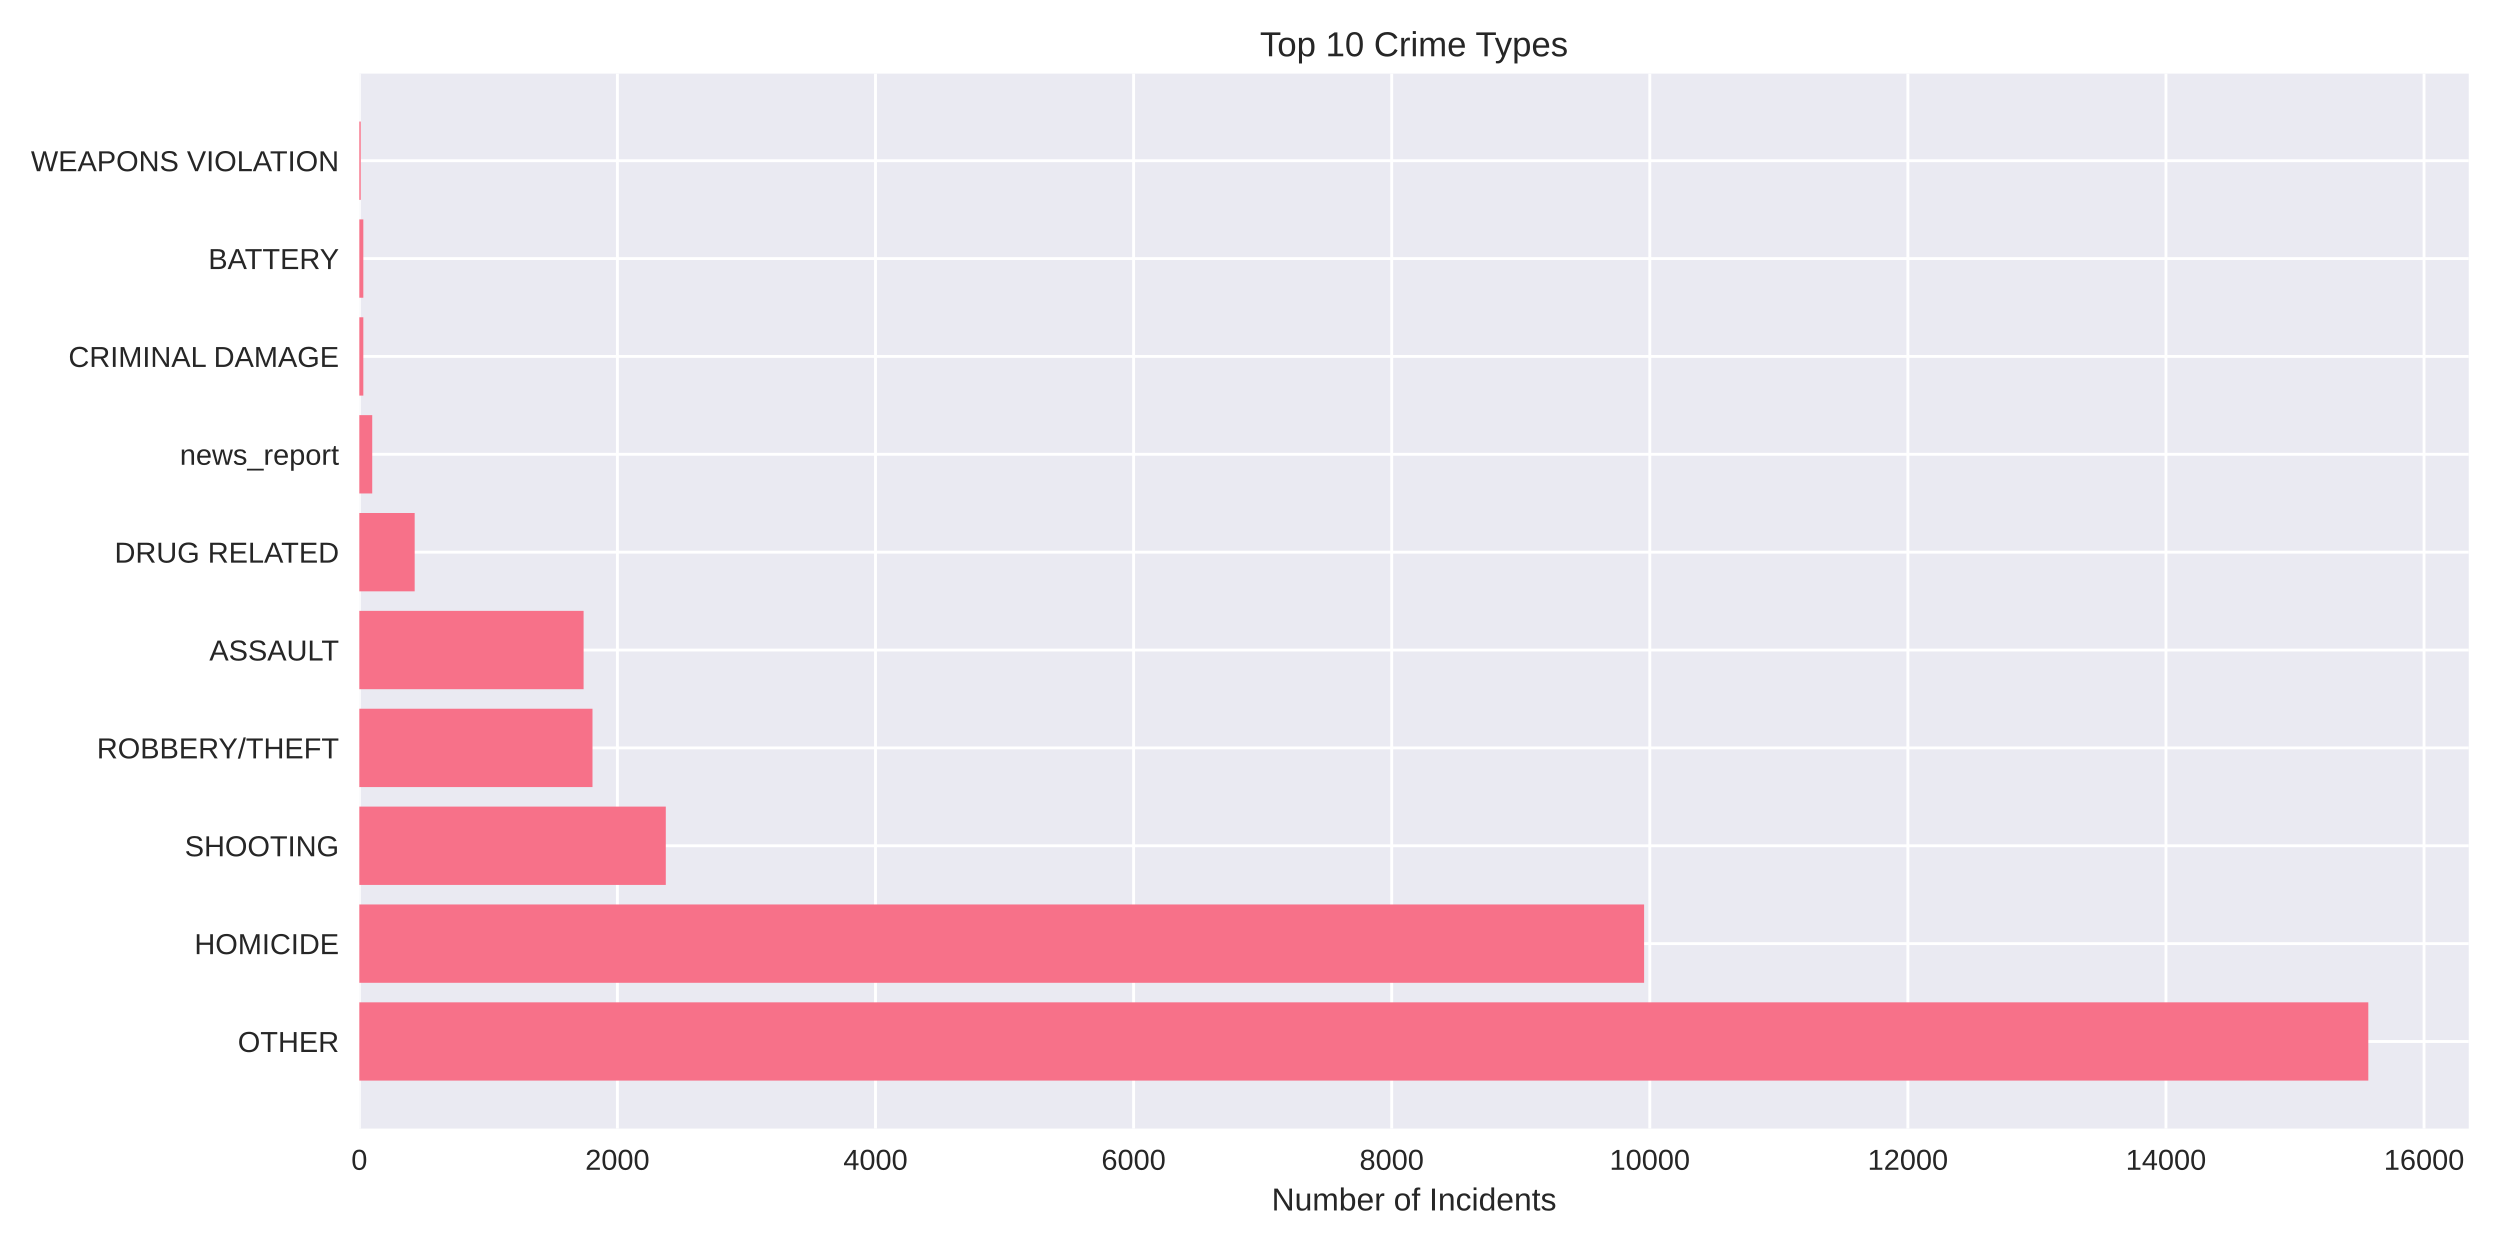
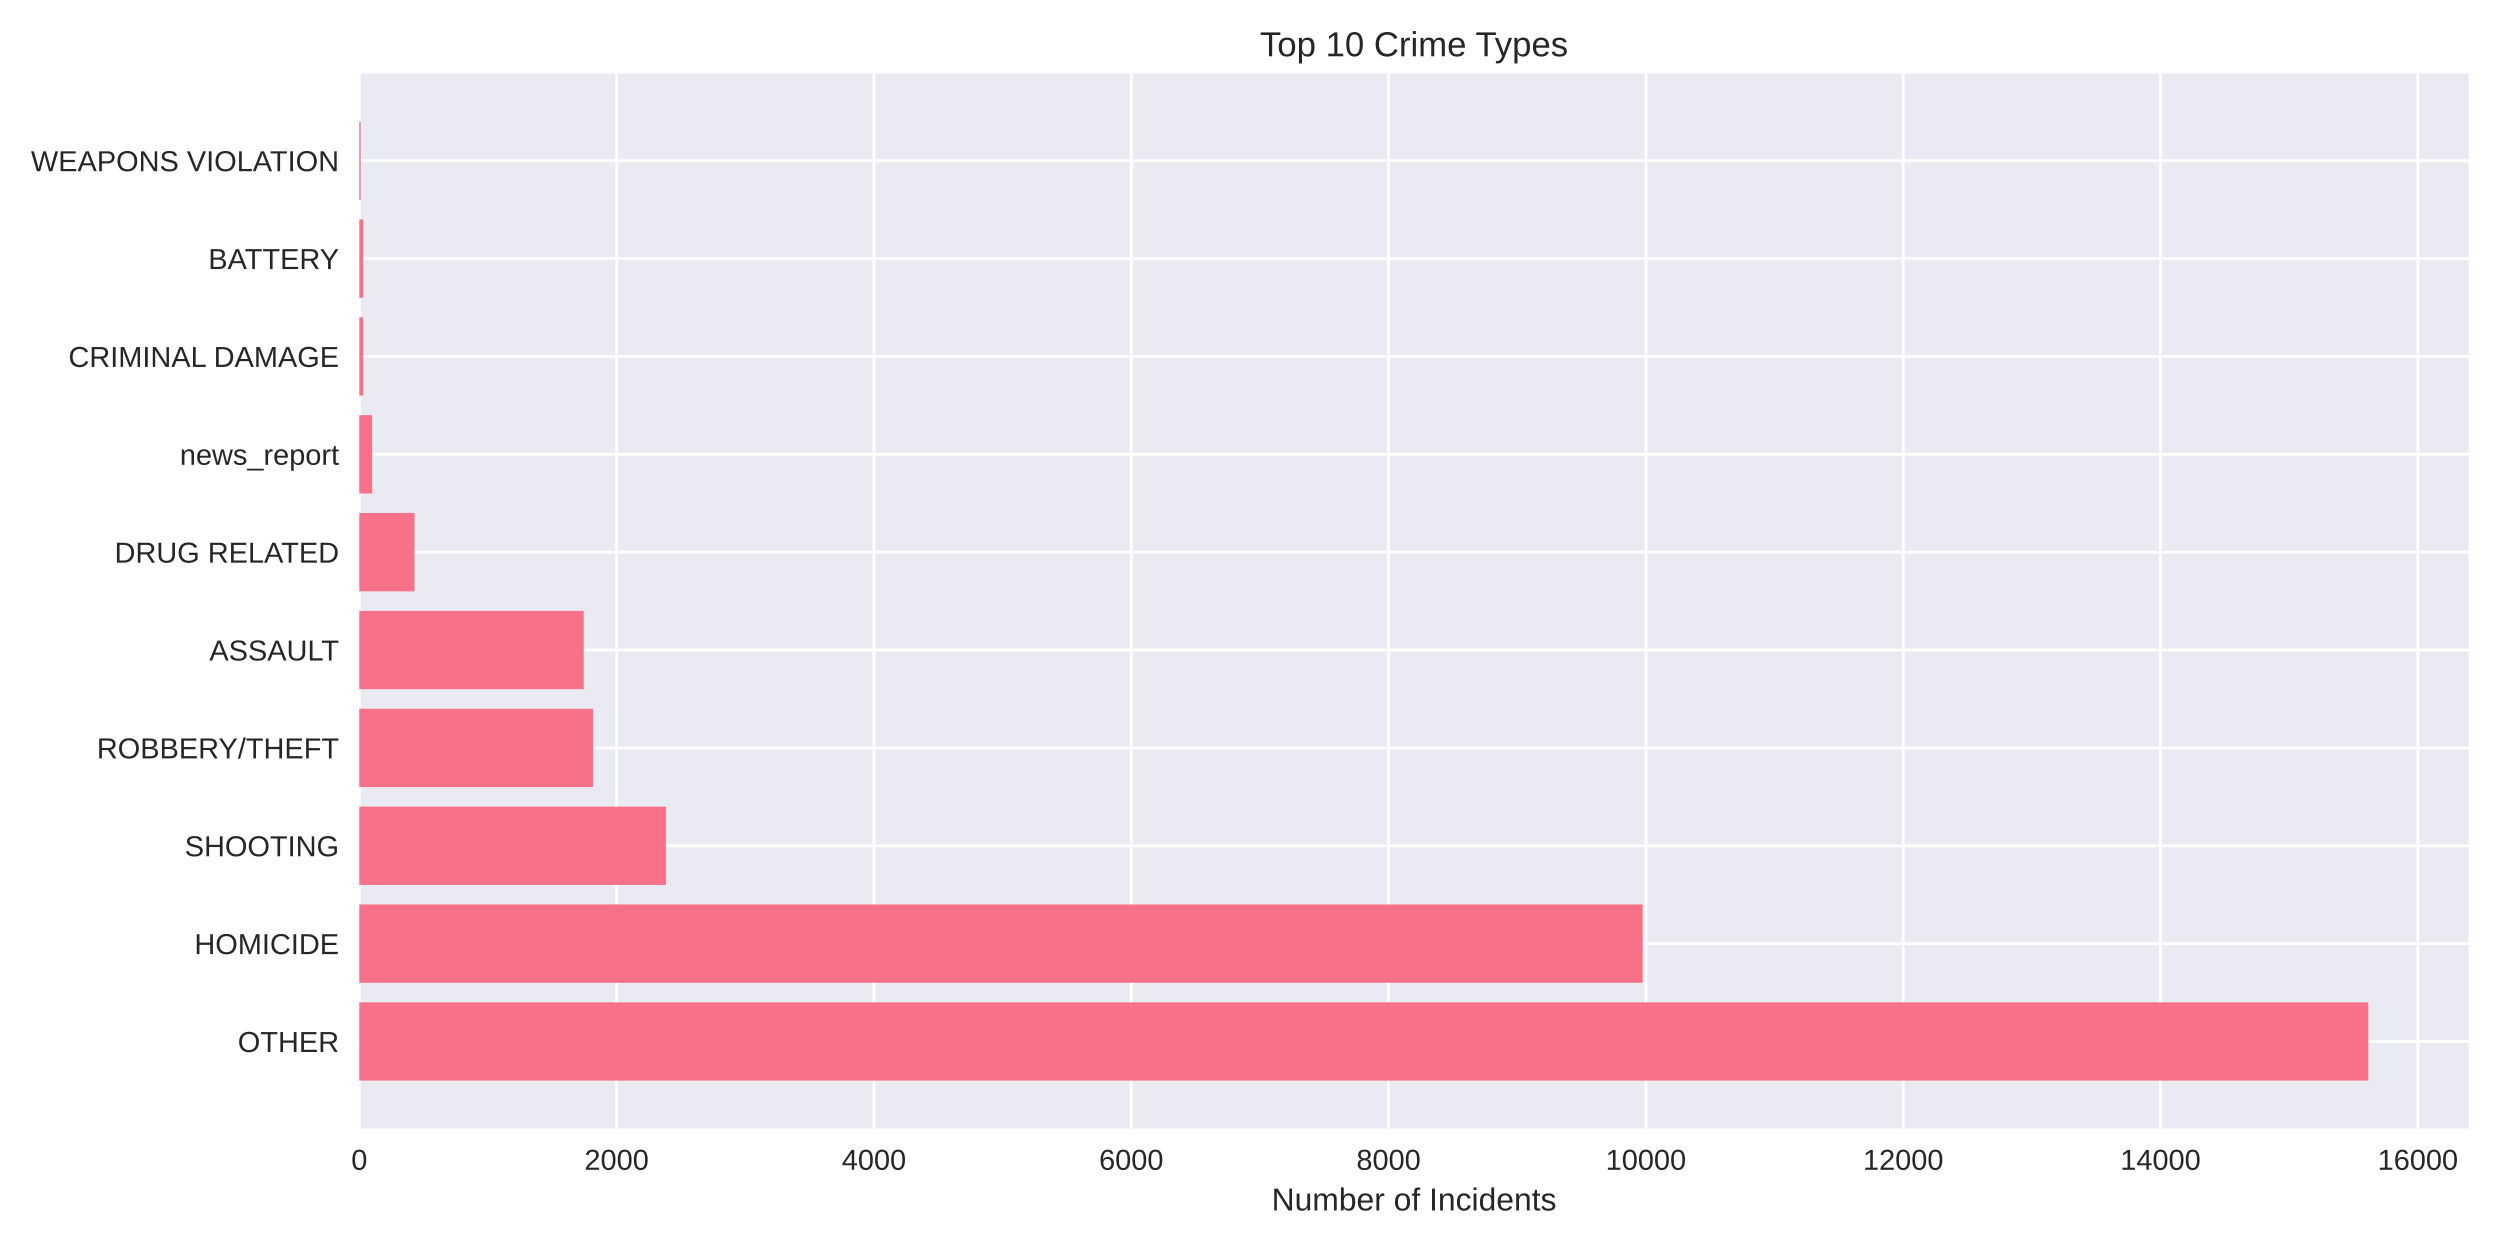
<svg xmlns="http://www.w3.org/2000/svg" width="864pt" height="432pt" viewBox="0 0 864 432" version="1.1">
  <defs>
    <style type="text/css">*{stroke-linejoin: round; stroke-linecap: butt}</style>
  </defs>
  <g id="figure_1">
    <g id="patch_1">
      <path d="M 0 432  L 864 432  L 864 0  L 0 0  z " style="fill: #ffffff" />
    </g>
    <g id="axes_1">
      <g id="patch_2">
        <path d="M 124.18 390.04  L 853.2 390.04  L 853.2 25.44  L 124.18 25.44  z " style="fill: #eaeaf2" />
      </g>
      <g id="matplotlib.axis_1">
        <g id="xtick_1">
          <g id="line2d_1">
-             <path d="M 124.18 390.04  L 124.18 25.44  " clip-path="url(#p1334068766)" style="fill: none; stroke: #ffffff; stroke-linecap: round" />
+             <path d="M 124.18 390.04  L 124.18 25.44  " clip-path="url(#p02ba14880d)" style="fill: none; stroke: #ffffff; stroke-linecap: round" />
          </g>
          <g id="line2d_2" />
          <g id="text_1">
            <text style="fill: #262626; font: 10px 'Arial', 'Liberation Sans', 'DejaVu Sans', 'Bitstream Vera Sans', sans-serif; text-anchor: middle" x="124.18" y="404.287" transform="rotate(-0 124.18 404.2869)">0</text>
          </g>
        </g>
        <g id="xtick_2">
          <g id="line2d_3">
-             <path d="M 213.376 390.04  L 213.376 25.44  " clip-path="url(#p1334068766)" style="fill: none; stroke: #ffffff; stroke-linecap: round" />
+             <path d="M 213.108 390.04  L 213.108 25.44  " clip-path="url(#p02ba14880d)" style="fill: none; stroke: #ffffff; stroke-linecap: round" />
          </g>
          <g id="line2d_4" />
          <g id="text_2">
-             <text style="fill: #262626; font: 10px 'Arial', 'Liberation Sans', 'DejaVu Sans', 'Bitstream Vera Sans', sans-serif; text-anchor: middle" x="213.376" y="404.287" transform="rotate(-0 213.3764 404.2869)">2000</text>
+             <text style="fill: #262626; font: 10px 'Arial', 'Liberation Sans', 'DejaVu Sans', 'Bitstream Vera Sans', sans-serif; text-anchor: middle" x="213.108" y="404.287" transform="rotate(-0 213.1079 404.2869)">2000</text>
          </g>
        </g>
        <g id="xtick_3">
          <g id="line2d_5">
-             <path d="M 302.573 390.04  L 302.573 25.44  " clip-path="url(#p1334068766)" style="fill: none; stroke: #ffffff; stroke-linecap: round" />
+             <path d="M 302.036 390.04  L 302.036 25.44  " clip-path="url(#p02ba14880d)" style="fill: none; stroke: #ffffff; stroke-linecap: round" />
          </g>
          <g id="line2d_6" />
          <g id="text_3">
-             <text style="fill: #262626; font: 10px 'Arial', 'Liberation Sans', 'DejaVu Sans', 'Bitstream Vera Sans', sans-serif; text-anchor: middle" x="302.573" y="404.287" transform="rotate(-0 302.5728 404.2869)">4000</text>
+             <text style="fill: #262626; font: 10px 'Arial', 'Liberation Sans', 'DejaVu Sans', 'Bitstream Vera Sans', sans-serif; text-anchor: middle" x="302.036" y="404.287" transform="rotate(-0 302.0358 404.2869)">4000</text>
          </g>
        </g>
        <g id="xtick_4">
          <g id="line2d_7">
-             <path d="M 391.769 390.04  L 391.769 25.44  " clip-path="url(#p1334068766)" style="fill: none; stroke: #ffffff; stroke-linecap: round" />
+             <path d="M 390.964 390.04  L 390.964 25.44  " clip-path="url(#p02ba14880d)" style="fill: none; stroke: #ffffff; stroke-linecap: round" />
          </g>
          <g id="line2d_8" />
          <g id="text_4">
-             <text style="fill: #262626; font: 10px 'Arial', 'Liberation Sans', 'DejaVu Sans', 'Bitstream Vera Sans', sans-serif; text-anchor: middle" x="391.769" y="404.287" transform="rotate(-0 391.7692 404.2869)">6000</text>
+             <text style="fill: #262626; font: 10px 'Arial', 'Liberation Sans', 'DejaVu Sans', 'Bitstream Vera Sans', sans-serif; text-anchor: middle" x="390.964" y="404.287" transform="rotate(-0 390.9638 404.2869)">6000</text>
          </g>
        </g>
        <g id="xtick_5">
          <g id="line2d_9">
-             <path d="M 480.966 390.04  L 480.966 25.44  " clip-path="url(#p1334068766)" style="fill: none; stroke: #ffffff; stroke-linecap: round" />
+             <path d="M 479.892 390.04  L 479.892 25.44  " clip-path="url(#p02ba14880d)" style="fill: none; stroke: #ffffff; stroke-linecap: round" />
          </g>
          <g id="line2d_10" />
          <g id="text_5">
-             <text style="fill: #262626; font: 10px 'Arial', 'Liberation Sans', 'DejaVu Sans', 'Bitstream Vera Sans', sans-serif; text-anchor: middle" x="480.966" y="404.287" transform="rotate(-0 480.9656 404.2869)">8000</text>
+             <text style="fill: #262626; font: 10px 'Arial', 'Liberation Sans', 'DejaVu Sans', 'Bitstream Vera Sans', sans-serif; text-anchor: middle" x="479.892" y="404.287" transform="rotate(-0 479.8917 404.2869)">8000</text>
          </g>
        </g>
        <g id="xtick_6">
          <g id="line2d_11">
-             <path d="M 570.162 390.04  L 570.162 25.44  " clip-path="url(#p1334068766)" style="fill: none; stroke: #ffffff; stroke-linecap: round" />
+             <path d="M 568.82 390.04  L 568.82 25.44  " clip-path="url(#p02ba14880d)" style="fill: none; stroke: #ffffff; stroke-linecap: round" />
          </g>
          <g id="line2d_12" />
          <g id="text_6">
-             <text style="fill: #262626; font: 10px 'Arial', 'Liberation Sans', 'DejaVu Sans', 'Bitstream Vera Sans', sans-serif; text-anchor: middle" x="570.162" y="404.287" transform="rotate(-0 570.162 404.2869)">10000</text>
+             <text style="fill: #262626; font: 10px 'Arial', 'Liberation Sans', 'DejaVu Sans', 'Bitstream Vera Sans', sans-serif; text-anchor: middle" x="568.82" y="404.287" transform="rotate(-0 568.8196 404.2869)">10000</text>
          </g>
        </g>
        <g id="xtick_7">
          <g id="line2d_13">
-             <path d="M 659.358 390.04  L 659.358 25.44  " clip-path="url(#p1334068766)" style="fill: none; stroke: #ffffff; stroke-linecap: round" />
+             <path d="M 657.748 390.04  L 657.748 25.44  " clip-path="url(#p02ba14880d)" style="fill: none; stroke: #ffffff; stroke-linecap: round" />
          </g>
          <g id="line2d_14" />
          <g id="text_7">
-             <text style="fill: #262626; font: 10px 'Arial', 'Liberation Sans', 'DejaVu Sans', 'Bitstream Vera Sans', sans-serif; text-anchor: middle" x="659.358" y="404.287" transform="rotate(-0 659.3584 404.2869)">12000</text>
+             <text style="fill: #262626; font: 10px 'Arial', 'Liberation Sans', 'DejaVu Sans', 'Bitstream Vera Sans', sans-serif; text-anchor: middle" x="657.748" y="404.287" transform="rotate(-0 657.7475 404.2869)">12000</text>
          </g>
        </g>
        <g id="xtick_8">
          <g id="line2d_15">
-             <path d="M 748.555 390.04  L 748.555 25.44  " clip-path="url(#p1334068766)" style="fill: none; stroke: #ffffff; stroke-linecap: round" />
+             <path d="M 746.675 390.04  L 746.675 25.44  " clip-path="url(#p02ba14880d)" style="fill: none; stroke: #ffffff; stroke-linecap: round" />
          </g>
          <g id="line2d_16" />
          <g id="text_8">
-             <text style="fill: #262626; font: 10px 'Arial', 'Liberation Sans', 'DejaVu Sans', 'Bitstream Vera Sans', sans-serif; text-anchor: middle" x="748.555" y="404.287" transform="rotate(-0 748.5548 404.2869)">14000</text>
+             <text style="fill: #262626; font: 10px 'Arial', 'Liberation Sans', 'DejaVu Sans', 'Bitstream Vera Sans', sans-serif; text-anchor: middle" x="746.675" y="404.287" transform="rotate(-0 746.6755 404.2869)">14000</text>
          </g>
        </g>
        <g id="xtick_9">
          <g id="line2d_17">
-             <path d="M 837.751 390.04  L 837.751 25.44  " clip-path="url(#p1334068766)" style="fill: none; stroke: #ffffff; stroke-linecap: round" />
+             <path d="M 835.603 390.04  L 835.603 25.44  " clip-path="url(#p02ba14880d)" style="fill: none; stroke: #ffffff; stroke-linecap: round" />
          </g>
          <g id="line2d_18" />
          <g id="text_9">
-             <text style="fill: #262626; font: 10px 'Arial', 'Liberation Sans', 'DejaVu Sans', 'Bitstream Vera Sans', sans-serif; text-anchor: middle" x="837.751" y="404.287" transform="rotate(-0 837.7512 404.2869)">16000</text>
+             <text style="fill: #262626; font: 10px 'Arial', 'Liberation Sans', 'DejaVu Sans', 'Bitstream Vera Sans', sans-serif; text-anchor: middle" x="835.603" y="404.287" transform="rotate(-0 835.6034 404.2869)">16000</text>
          </g>
        </g>
        <g id="text_10">
          <text style="fill: #262626; font: 11px 'Arial', 'Liberation Sans', 'DejaVu Sans', 'Bitstream Vera Sans', sans-serif; text-anchor: middle" x="488.69" y="418.333" transform="rotate(-0 488.69 418.3334)">Number of Incidents</text>
        </g>
      </g>
      <g id="matplotlib.axis_2">
        <g id="ytick_1">
          <g id="line2d_19">
-             <path d="M 124.18 359.939  L 853.2 359.939  " clip-path="url(#p1334068766)" style="fill: none; stroke: #ffffff; stroke-linecap: round" />
+             <path d="M 124.18 359.939  L 853.2 359.939  " clip-path="url(#p02ba14880d)" style="fill: none; stroke: #ffffff; stroke-linecap: round" />
          </g>
          <g id="line2d_20" />
          <g id="text_11">
            <text style="fill: #262626; font: 10px 'Arial', 'Liberation Sans', 'DejaVu Sans', 'Bitstream Vera Sans', sans-serif; text-anchor: end" x="117.18" y="363.562" transform="rotate(-0 117.18 363.562)">OTHER</text>
          </g>
        </g>
        <g id="ytick_2">
          <g id="line2d_21">
-             <path d="M 124.18 326.117  L 853.2 326.117  " clip-path="url(#p1334068766)" style="fill: none; stroke: #ffffff; stroke-linecap: round" />
+             <path d="M 124.18 326.117  L 853.2 326.117  " clip-path="url(#p02ba14880d)" style="fill: none; stroke: #ffffff; stroke-linecap: round" />
          </g>
          <g id="line2d_22" />
          <g id="text_12">
            <text style="fill: #262626; font: 10px 'Arial', 'Liberation Sans', 'DejaVu Sans', 'Bitstream Vera Sans', sans-serif; text-anchor: end" x="117.18" y="329.74" transform="rotate(-0 117.18 329.7401)">HOMICIDE</text>
          </g>
        </g>
        <g id="ytick_3">
          <g id="line2d_23">
-             <path d="M 124.18 292.295  L 853.2 292.295  " clip-path="url(#p1334068766)" style="fill: none; stroke: #ffffff; stroke-linecap: round" />
+             <path d="M 124.18 292.295  L 853.2 292.295  " clip-path="url(#p02ba14880d)" style="fill: none; stroke: #ffffff; stroke-linecap: round" />
          </g>
          <g id="line2d_24" />
          <g id="text_13">
            <text style="fill: #262626; font: 10px 'Arial', 'Liberation Sans', 'DejaVu Sans', 'Bitstream Vera Sans', sans-serif; text-anchor: end" x="117.18" y="295.918" transform="rotate(-0 117.18 295.9182)">SHOOTING</text>
          </g>
        </g>
        <g id="ytick_4">
          <g id="line2d_25">
-             <path d="M 124.18 258.473  L 853.2 258.473  " clip-path="url(#p1334068766)" style="fill: none; stroke: #ffffff; stroke-linecap: round" />
+             <path d="M 124.18 258.473  L 853.2 258.473  " clip-path="url(#p02ba14880d)" style="fill: none; stroke: #ffffff; stroke-linecap: round" />
          </g>
          <g id="line2d_26" />
          <g id="text_14">
            <text style="fill: #262626; font: 10px 'Arial', 'Liberation Sans', 'DejaVu Sans', 'Bitstream Vera Sans', sans-serif; text-anchor: end" x="117.18" y="262.096" transform="rotate(-0 117.18 262.0963)">ROBBERY/THEFT</text>
          </g>
        </g>
        <g id="ytick_5">
          <g id="line2d_27">
-             <path d="M 124.18 224.651  L 853.2 224.651  " clip-path="url(#p1334068766)" style="fill: none; stroke: #ffffff; stroke-linecap: round" />
+             <path d="M 124.18 224.651  L 853.2 224.651  " clip-path="url(#p02ba14880d)" style="fill: none; stroke: #ffffff; stroke-linecap: round" />
          </g>
          <g id="line2d_28" />
          <g id="text_15">
            <text style="fill: #262626; font: 10px 'Arial', 'Liberation Sans', 'DejaVu Sans', 'Bitstream Vera Sans', sans-serif; text-anchor: end" x="117.18" y="228.274" transform="rotate(-0 117.18 228.2744)">ASSAULT</text>
          </g>
        </g>
        <g id="ytick_6">
          <g id="line2d_29">
-             <path d="M 124.18 190.829  L 853.2 190.829  " clip-path="url(#p1334068766)" style="fill: none; stroke: #ffffff; stroke-linecap: round" />
+             <path d="M 124.18 190.829  L 853.2 190.829  " clip-path="url(#p02ba14880d)" style="fill: none; stroke: #ffffff; stroke-linecap: round" />
          </g>
          <g id="line2d_30" />
          <g id="text_16">
            <text style="fill: #262626; font: 10px 'Arial', 'Liberation Sans', 'DejaVu Sans', 'Bitstream Vera Sans', sans-serif; text-anchor: end" x="117.18" y="194.452" transform="rotate(-0 117.18 194.4525)">DRUG RELATED</text>
          </g>
        </g>
        <g id="ytick_7">
          <g id="line2d_31">
-             <path d="M 124.18 157.007  L 853.2 157.007  " clip-path="url(#p1334068766)" style="fill: none; stroke: #ffffff; stroke-linecap: round" />
+             <path d="M 124.18 157.007  L 853.2 157.007  " clip-path="url(#p02ba14880d)" style="fill: none; stroke: #ffffff; stroke-linecap: round" />
          </g>
          <g id="line2d_32" />
          <g id="text_17">
            <text style="fill: #262626; font: 10px 'Arial', 'Liberation Sans', 'DejaVu Sans', 'Bitstream Vera Sans', sans-serif; text-anchor: end" x="117.18" y="160.631" transform="rotate(-0 117.18 160.6306)">news_report</text>
          </g>
        </g>
        <g id="ytick_8">
          <g id="line2d_33">
-             <path d="M 124.18 123.185  L 853.2 123.185  " clip-path="url(#p1334068766)" style="fill: none; stroke: #ffffff; stroke-linecap: round" />
+             <path d="M 124.18 123.185  L 853.2 123.185  " clip-path="url(#p02ba14880d)" style="fill: none; stroke: #ffffff; stroke-linecap: round" />
          </g>
          <g id="line2d_34" />
          <g id="text_18">
            <text style="fill: #262626; font: 10px 'Arial', 'Liberation Sans', 'DejaVu Sans', 'Bitstream Vera Sans', sans-serif; text-anchor: end" x="117.18" y="126.809" transform="rotate(-0 117.18 126.8087)">CRIMINAL DAMAGE</text>
          </g>
        </g>
        <g id="ytick_9">
          <g id="line2d_35">
-             <path d="M 124.18 89.363  L 853.2 89.363  " clip-path="url(#p1334068766)" style="fill: none; stroke: #ffffff; stroke-linecap: round" />
+             <path d="M 124.18 89.363  L 853.2 89.363  " clip-path="url(#p02ba14880d)" style="fill: none; stroke: #ffffff; stroke-linecap: round" />
          </g>
          <g id="line2d_36" />
          <g id="text_19">
            <text style="fill: #262626; font: 10px 'Arial', 'Liberation Sans', 'DejaVu Sans', 'Bitstream Vera Sans', sans-serif; text-anchor: end" x="117.18" y="92.987" transform="rotate(-0 117.18 92.98681)">BATTERY</text>
          </g>
        </g>
        <g id="ytick_10">
          <g id="line2d_37">
-             <path d="M 124.18 55.541  L 853.2 55.541  " clip-path="url(#p1334068766)" style="fill: none; stroke: #ffffff; stroke-linecap: round" />
+             <path d="M 124.18 55.541  L 853.2 55.541  " clip-path="url(#p02ba14880d)" style="fill: none; stroke: #ffffff; stroke-linecap: round" />
          </g>
          <g id="line2d_38" />
          <g id="text_20">
            <text style="fill: #262626; font: 10px 'Arial', 'Liberation Sans', 'DejaVu Sans', 'Bitstream Vera Sans', sans-serif; text-anchor: end" x="117.18" y="59.165" transform="rotate(-0 117.18 59.16492)">WEAPONS VIOLATION</text>
          </g>
        </g>
      </g>
      <g id="patch_3">
-         <path d="M 124.18 373.467  L 818.485 373.467  L 818.485 346.41  L 124.18 346.41  z " clip-path="url(#p1334068766)" style="fill: #f77189" />
+         <path d="M 124.18 373.467  L 818.485 373.467  L 818.485 346.41  L 124.18 346.41  z " clip-path="url(#p02ba14880d)" style="fill: #f77189" />
      </g>
      <g id="patch_4">
-         <path d="M 124.18 339.645  L 568.2 339.645  L 568.2 312.588  L 124.18 312.588  z " clip-path="url(#p1334068766)" style="fill: #f77189" />
+         <path d="M 124.18 339.645  L 567.708 339.645  L 567.708 312.588  L 124.18 312.588  z " clip-path="url(#p02ba14880d)" style="fill: #f77189" />
      </g>
      <g id="patch_5">
-         <path d="M 124.18 305.823  L 230.101 305.823  L 230.101 278.766  L 124.18 278.766  z " clip-path="url(#p1334068766)" style="fill: #f77189" />
+         <path d="M 124.18 305.823  L 230.138 305.823  L 230.138 278.766  L 124.18 278.766  z " clip-path="url(#p02ba14880d)" style="fill: #f77189" />
      </g>
      <g id="patch_6">
-         <path d="M 124.18 272.002  L 204.769 272.002  L 204.769 244.944  L 124.18 244.944  z " clip-path="url(#p1334068766)" style="fill: #f77189" />
+         <path d="M 124.18 272.002  L 205.015 272.002  L 205.015 244.944  L 124.18 244.944  z " clip-path="url(#p02ba14880d)" style="fill: #f77189" />
      </g>
      <g id="patch_7">
-         <path d="M 124.18 238.18  L 201.692 238.18  L 201.692 211.122  L 124.18 211.122  z " clip-path="url(#p1334068766)" style="fill: #f77189" />
+         <path d="M 124.18 238.18  L 201.725 238.18  L 201.725 211.122  L 124.18 211.122  z " clip-path="url(#p02ba14880d)" style="fill: #f77189" />
      </g>
      <g id="patch_8">
-         <path d="M 124.18 204.358  L 143.313 204.358  L 143.313 177.3  L 124.18 177.3  z " clip-path="url(#p1334068766)" style="fill: #f77189" />
+         <path d="M 124.18 204.358  L 143.255 204.358  L 143.255 177.3  L 124.18 177.3  z " clip-path="url(#p02ba14880d)" style="fill: #f77189" />
      </g>
      <g id="patch_9">
-         <path d="M 124.18 170.536  L 128.64 170.536  L 128.64 143.478  L 124.18 143.478  z " clip-path="url(#p1334068766)" style="fill: #f77189" />
+         <path d="M 124.18 170.536  L 128.626 170.536  L 128.626 143.478  L 124.18 143.478  z " clip-path="url(#p02ba14880d)" style="fill: #f77189" />
      </g>
      <g id="patch_10">
-         <path d="M 124.18 136.714  L 125.563 136.714  L 125.563 109.657  L 124.18 109.657  z " clip-path="url(#p1334068766)" style="fill: #f77189" />
+         <path d="M 124.18 136.714  L 125.558 136.714  L 125.558 109.657  L 124.18 109.657  z " clip-path="url(#p02ba14880d)" style="fill: #f77189" />
      </g>
      <g id="patch_11">
-         <path d="M 124.18 102.892  L 125.563 102.892  L 125.563 75.835  L 124.18 75.835  z " clip-path="url(#p1334068766)" style="fill: #f77189" />
+         <path d="M 124.18 102.892  L 125.558 102.892  L 125.558 75.835  L 124.18 75.835  z " clip-path="url(#p02ba14880d)" style="fill: #f77189" />
      </g>
      <g id="patch_12">
-         <path d="M 124.18 69.07  L 124.671 69.07  L 124.671 42.013  L 124.18 42.013  z " clip-path="url(#p1334068766)" style="fill: #f77189" />
+         <path d="M 124.18 69.07  L 124.669 69.07  L 124.669 42.013  L 124.18 42.013  z " clip-path="url(#p02ba14880d)" style="fill: #f77189" />
      </g>
      <g id="patch_13">
        <path d="M 124.18 390.04  L 124.18 25.44  " style="fill: none" />
      </g>
      <g id="patch_14">
        <path d="M 853.2 390.04  L 853.2 25.44  " style="fill: none" />
      </g>
      <g id="patch_15">
        <path d="M 124.18 390.04  L 853.2 390.04  " style="fill: none" />
      </g>
      <g id="patch_16">
        <path d="M 124.18 25.44  L 853.2 25.44  " style="fill: none" />
      </g>
      <g id="text_21">
        <text style="fill: #262626; font: 12px 'Arial', 'Liberation Sans', 'DejaVu Sans', 'Bitstream Vera Sans', sans-serif; text-anchor: middle" x="488.69" y="19.44" transform="rotate(-0 488.69 19.44)">Top 10 Crime Types</text>
      </g>
    </g>
  </g>
  <defs>
-     <clipPath id="p1334068766">
+     <clipPath id="p02ba14880d">
      <rect x="124.18" y="25.44" width="729.02" height="364.6" />
    </clipPath>
  </defs>
</svg>
